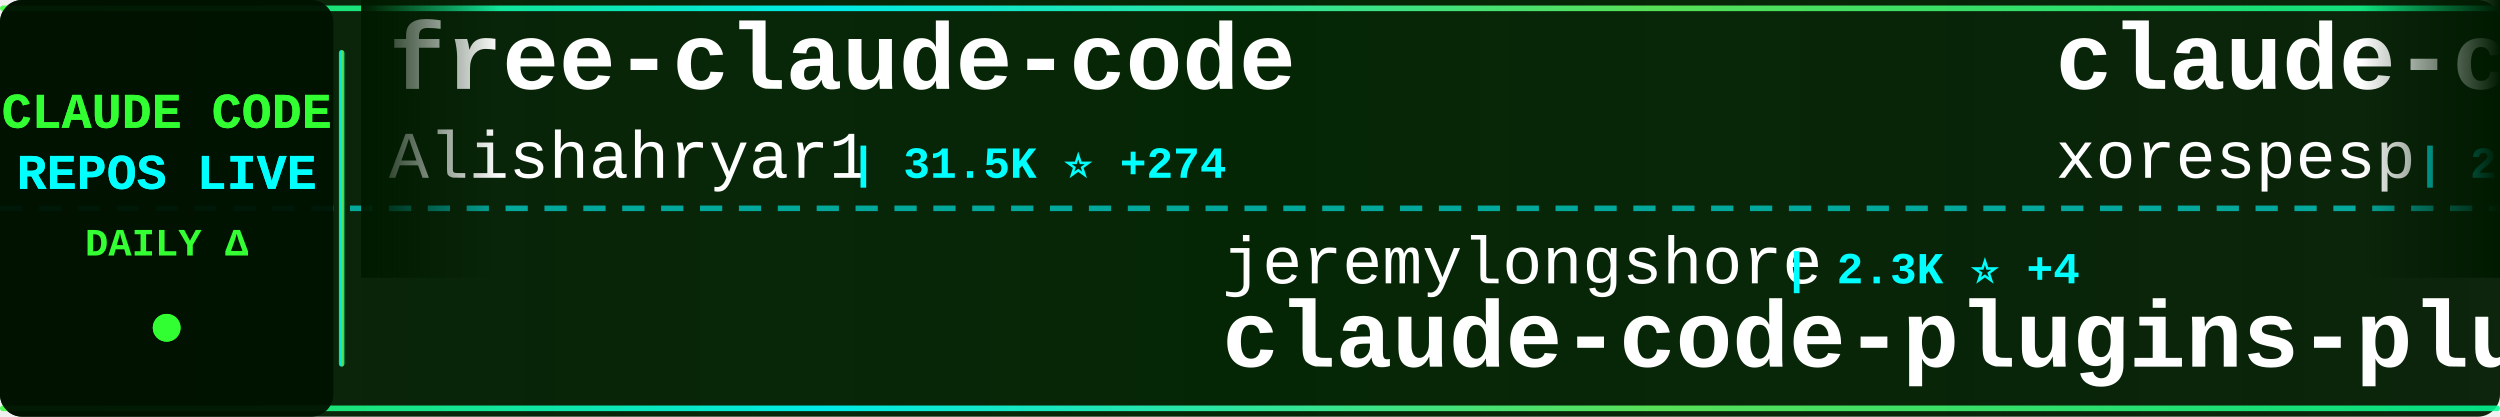
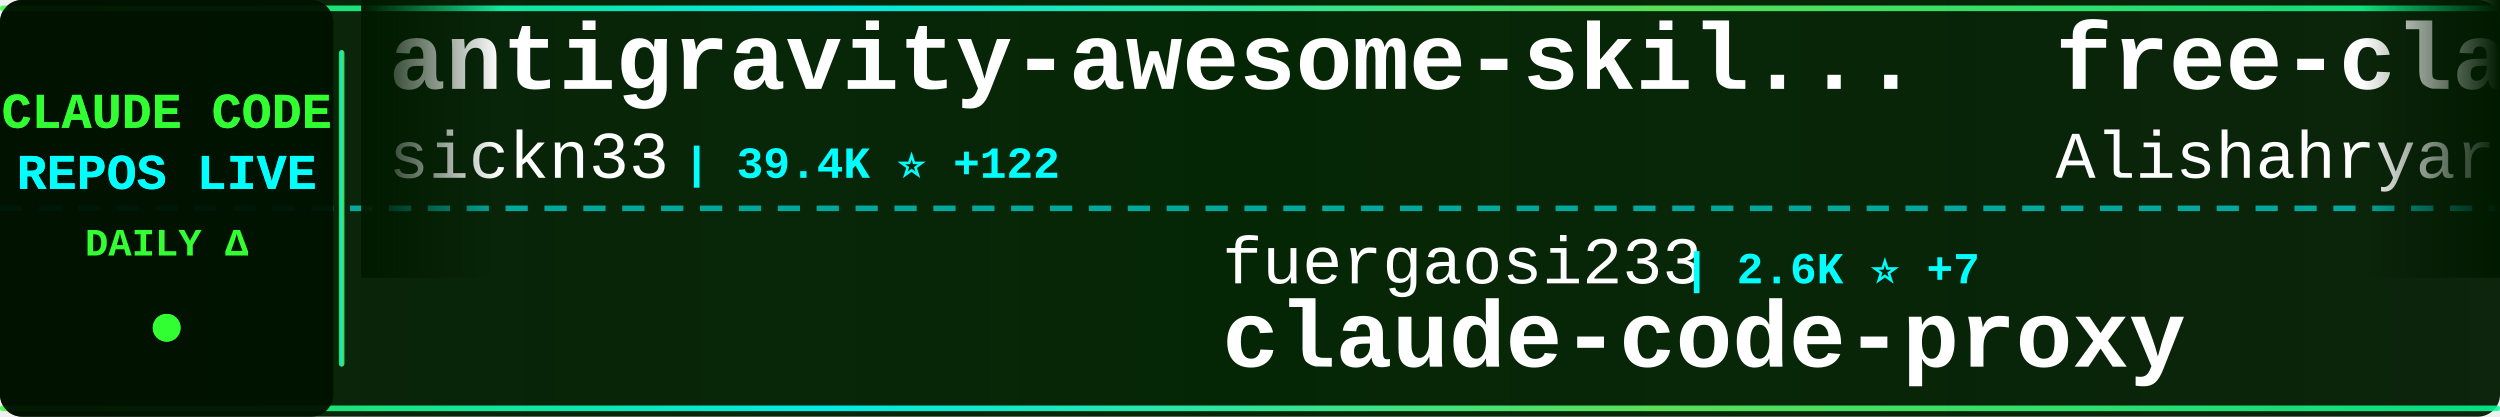
<svg xmlns="http://www.w3.org/2000/svg" width="900" height="150">
  <defs>
    <linearGradient id="tickerBg" x1="0%" y1="0%" x2="100%" y2="0%">
      <stop offset="0%" style="stop-color:#001a00;stop-opacity:0.95" />
      <stop offset="50%" style="stop-color:#002200;stop-opacity:0.98" />
      <stop offset="100%" style="stop-color:#001a00;stop-opacity:0.95" />
    </linearGradient>
    <linearGradient id="borderGrad" x1="0%" y1="0%" x2="100%" y2="0%">
      <stop offset="0%" style="stop-color:#33ff33;stop-opacity:0.85">
        <animate attributeName="stop-opacity" values="0.85;1;0.85" dur="2s" repeatCount="indefinite" />
      </stop>
      <stop offset="33%" style="stop-color:#00ffff;stop-opacity:0.9">
        <animate attributeName="stop-opacity" values="0.9;1;0.9" dur="2.2s" repeatCount="indefinite" />
      </stop>
      <stop offset="66%" style="stop-color:#66ff66;stop-opacity:0.85">
        <animate attributeName="stop-opacity" values="0.85;1;0.85" dur="1.8s" repeatCount="indefinite" />
      </stop>
      <stop offset="100%" style="stop-color:#00ff99;stop-opacity:0.85">
        <animate attributeName="stop-opacity" values="0.85;1;0.85" dur="2s" repeatCount="indefinite" />
      </stop>
    </linearGradient>
    <filter id="textGlow">
      <feGaussianBlur stdDeviation="0.1" result="coloredBlur" />
      <feMerge>
        <feMergeNode in="coloredBlur" />
        <feMergeNode in="SourceGraphic" />
      </feMerge>
    </filter>
    <filter id="metricGlow">
      <feGaussianBlur stdDeviation="0.2" result="coloredBlur" />
      <feMerge>
        <feMergeNode in="coloredBlur" />
        <feMergeNode in="SourceGraphic" />
      </feMerge>
    </filter>
    <linearGradient id="leftFade" x1="0%" y1="0%" x2="100%" y2="0%">
      <stop offset="0%" style="stop-color:#001a00;stop-opacity:1" />
      <stop offset="100%" style="stop-color:#001a00;stop-opacity:0" />
    </linearGradient>
    <linearGradient id="rightFade" x1="0%" y1="0%" x2="100%" y2="0%">
      <stop offset="0%" style="stop-color:#001a00;stop-opacity:0" />
      <stop offset="100%" style="stop-color:#001a00;stop-opacity:1" />
    </linearGradient>
  </defs>
  <rect width="900" height="150" fill="url(#tickerBg)" rx="8" />
  <rect x="0" y="2" width="900" height="2" fill="url(#borderGrad)" rx="1" />
  <rect x="0" y="146" width="900" height="2" fill="url(#borderGrad)" rx="1" />
  <line x1="0" y1="75" x2="900" y2="75" stroke="#00ffff" stroke-width="2" stroke-dasharray="8 6" opacity="0.6" />
  <rect x="0" y="0" width="120" height="150" fill="#001100" opacity="0.95" rx="8" />
  <text x="60" y="46" font-family="'Courier New', monospace" font-size="18" font-weight="bold" fill="#33ff33" text-anchor="middle" filter="url(#textGlow)">
    CLAUDE CODE
  </text>
  <text x="60" y="68" font-family="'Courier New', monospace" font-size="18" font-weight="bold" fill="#00ffff" text-anchor="middle" filter="url(#textGlow)">
    REPOS LIVE
  </text>
  <text x="60" y="92" font-family="'Courier New', monospace" font-size="14" font-weight="bold" fill="#33ff33" text-anchor="middle">
    DAILY Δ
  </text>
  <circle cx="60" cy="118" r="5" fill="#33ff33" filter="url(#metricGlow)">
    <animate attributeName="r" values="4;6;4" dur="1.5s" repeatCount="indefinite" />
    <animate attributeName="opacity" values="0.6;1;0.6" dur="1.5s" repeatCount="indefinite" />
  </circle>
  <rect x="122" y="18" width="2" height="114" fill="url(#borderGrad)" rx="1" />
  <clipPath id="tickerClip">
    <rect x="130" y="0" width="770" height="150" />
  </clipPath>
  <g clip-path="url(#tickerClip)">
    <g id="tickerItems">
      <animateTransform attributeName="transform" attributeType="XML" type="translate" from="0 0" to="-3000 0" dur="54s" repeatCount="indefinite" />
      <g transform="translate(0, 0)">
+         <text x="140" y="32" font-family="'Courier New', monospace" font-size="34" font-weight="bold" fill="#ffffff">antigravity-awesome-skil...</text>
+         <text x="140" y="64" font-family="'Courier New', monospace" font-size="24" font-weight="normal" fill="#ffffff" opacity="1.0">sickn33</text>
+         <text x="246" y="64" font-family="'Courier New', monospace" font-size="16" font-weight="bold" fill="#00ffff"> | 39.4K ⭐ +122</text>
+       </g>
+       <g transform="translate(300, 0)">
+         <text x="140" y="102" font-family="'Courier New', monospace" font-size="24" font-weight="normal" fill="#ffffff" opacity="1.0">fuergaosi233</text>
+         <text x="306" y="102" font-family="'Courier New', monospace" font-size="16" font-weight="bold" fill="#00ffff"> | 2.6K ⭐ +7</text>
+         <text x="140" y="132" font-family="'Courier New', monospace" font-size="34" font-weight="bold" fill="#ffffff">claude-code-proxy</text>
+       </g>
+       <g transform="translate(600, 0)">
        <text x="140" y="32" font-family="'Courier New', monospace" font-size="34" font-weight="bold" fill="#ffffff">free-claude-code</text>
        <text x="140" y="64" font-family="'Courier New', monospace" font-size="24" font-weight="normal" fill="#ffffff" opacity="1.0">Alishahryar1</text>
-         <text x="306" y="64" font-family="'Courier New', monospace" font-size="16" font-weight="bold" fill="#00ffff"> | 31.5K ⭐ +274</text>
-       </g>
-       <g transform="translate(300, 0)">
-         <text x="140" y="102" font-family="'Courier New', monospace" font-size="24" font-weight="normal" fill="#ffffff" opacity="1.0">jeremylongshore</text>
-         <text x="342" y="102" font-family="'Courier New', monospace" font-size="16" font-weight="bold" fill="#00ffff"> | 2.3K ⭐ +4</text>
-         <text x="140" y="132" font-family="'Courier New', monospace" font-size="34" font-weight="bold" fill="#ffffff">claude-code-plugins-plus...</text>
-       </g>
-       <g transform="translate(600, 0)">
-         <text x="140" y="32" font-family="'Courier New', monospace" font-size="34" font-weight="bold" fill="#ffffff">claude-code</text>
-         <text x="140" y="64" font-family="'Courier New', monospace" font-size="24" font-weight="normal" fill="#ffffff" opacity="1.0">xorespesp</text>
-         <text x="270" y="64" font-family="'Courier New', monospace" font-size="16" font-weight="bold" fill="#00ffff"> | 226 ⭐</text>
+         <text x="306" y="64" font-family="'Courier New', monospace" font-size="16" font-weight="bold" fill="#00ffff"> | 31.6K ⭐ +280</text>
      </g>
      <g transform="translate(900, 0)">
-         <text x="140" y="102" font-family="'Courier New', monospace" font-size="24" font-weight="normal" fill="#ffffff" opacity="1.0">tanbiralam</text>
-         <text x="282" y="102" font-family="'Courier New', monospace" font-size="16" font-weight="bold" fill="#00ffff"> | 1.8K ⭐ +7</text>
+         <text x="140" y="102" font-family="'Courier New', monospace" font-size="24" font-weight="normal" fill="#ffffff" opacity="1.0">carlvellotti</text>
+         <text x="306" y="102" font-family="'Courier New', monospace" font-size="16" font-weight="bold" fill="#00ffff"> | 2.1K ⭐ +2</text>
+         <text x="140" y="132" font-family="'Courier New', monospace" font-size="34" font-weight="bold" fill="#ffffff">claude-code-pm-course</text>
+       </g>
+       <g transform="translate(1200, 0)">
+         <text x="140" y="32" font-family="'Courier New', monospace" font-size="34" font-weight="bold" fill="#ffffff">claude-coder</text>
+         <text x="140" y="64" font-family="'Courier New', monospace" font-size="24" font-weight="normal" fill="#ffffff" opacity="1.0">kodu-ai</text>
+         <text x="246" y="64" font-family="'Courier New', monospace" font-size="16" font-weight="bold" fill="#00ffff"> | 5.3K ⭐</text>
+       </g>
+       <g transform="translate(1500, 0)">
+         <text x="140" y="102" font-family="'Courier New', monospace" font-size="24" font-weight="normal" fill="#ffffff" opacity="1.0">Tinkeringg-Lab</text>
+         <text x="330" y="102" font-family="'Courier New', monospace" font-size="16" font-weight="bold" fill="#00ffff"> | 205 ⭐</text>
        <text x="140" y="132" font-family="'Courier New', monospace" font-size="34" font-weight="bold" fill="#ffffff">claude-code</text>
      </g>
-       <g transform="translate(1200, 0)">
-         <text x="140" y="32" font-family="'Courier New', monospace" font-size="34" font-weight="bold" fill="#ffffff">andrej-karpathy-skills</text>
-         <text x="140" y="64" font-family="'Courier New', monospace" font-size="24" font-weight="normal" fill="#ffffff" opacity="1.0">multica-ai</text>
-         <text x="282" y="64" font-family="'Courier New', monospace" font-size="16" font-weight="bold" fill="#00ffff"> | 164.6K ⭐ +1.4K</text>
-       </g>
-       <g transform="translate(1500, 0)">
-         <text x="140" y="102" font-family="'Courier New', monospace" font-size="24" font-weight="normal" fill="#ffffff" opacity="1.0">VoltAgent</text>
-         <text x="270" y="102" font-family="'Courier New', monospace" font-size="16" font-weight="bold" fill="#00ffff"> | 21.0K ⭐ +66</text>
-         <text x="140" y="132" font-family="'Courier New', monospace" font-size="34" font-weight="bold" fill="#ffffff">awesome-claude-code-suba...</text>
-       </g>
      <g transform="translate(1800, 0)">
-         <text x="140" y="32" font-family="'Courier New', monospace" font-size="34" font-weight="bold" fill="#ffffff">claude-code-workflows</text>
-         <text x="140" y="64" font-family="'Courier New', monospace" font-size="24" font-weight="normal" fill="#ffffff" opacity="1.0">OneRedOak</text>
-         <text x="270" y="64" font-family="'Courier New', monospace" font-size="16" font-weight="bold" fill="#00ffff"> | 3.8K ⭐ +1</text>
+         <text x="140" y="32" font-family="'Courier New', monospace" font-size="34" font-weight="bold" fill="#ffffff">edmunds-claude-code</text>
+         <text x="140" y="64" font-family="'Courier New', monospace" font-size="24" font-weight="normal" fill="#ffffff" opacity="1.0">edmund-io</text>
+         <text x="270" y="64" font-family="'Courier New', monospace" font-size="16" font-weight="bold" fill="#00ffff"> | 1.4K ⭐ +2</text>
      </g>
      <g transform="translate(2100, 0)">
-         <text x="140" y="102" font-family="'Courier New', monospace" font-size="24" font-weight="normal" fill="#ffffff" opacity="1.0">alejandrobalderas</text>
-         <text x="366" y="102" font-family="'Courier New', monospace" font-size="16" font-weight="bold" fill="#00ffff"> | 2.2K ⭐ +2</text>
-         <text x="140" y="132" font-family="'Courier New', monospace" font-size="34" font-weight="bold" fill="#ffffff">claude-code-from-source</text>
+         <text x="140" y="102" font-family="'Courier New', monospace" font-size="24" font-weight="normal" fill="#ffffff" opacity="1.0">FlorianBruniaux</text>
+         <text x="342" y="102" font-family="'Courier New', monospace" font-size="16" font-weight="bold" fill="#00ffff"> | 4.6K ⭐ +31</text>
+         <text x="140" y="132" font-family="'Courier New', monospace" font-size="34" font-weight="bold" fill="#ffffff">claude-code-ultimate-gui...</text>
      </g>
      <g transform="translate(2400, 0)">
-         <text x="140" y="32" font-family="'Courier New', monospace" font-size="34" font-weight="bold" fill="#ffffff">sc-claude-code-files</text>
-         <text x="140" y="64" font-family="'Courier New', monospace" font-size="24" font-weight="normal" fill="#ffffff" opacity="1.0">https-deeplearning-ai</text>
-         <text x="414" y="64" font-family="'Courier New', monospace" font-size="16" font-weight="bold" fill="#00ffff"> | 522 ⭐</text>
+         <text x="140" y="32" font-family="'Courier New', monospace" font-size="34" font-weight="bold" fill="#ffffff">Claude-Code-Source-Study</text>
+         <text x="140" y="64" font-family="'Courier New', monospace" font-size="24" font-weight="normal" fill="#ffffff" opacity="1.0">luyao618</text>
+         <text x="258" y="64" font-family="'Courier New', monospace" font-size="16" font-weight="bold" fill="#00ffff"> | 1.5K ⭐ +3</text>
      </g>
      <g transform="translate(2700, 0)">
-         <text x="140" y="102" font-family="'Courier New', monospace" font-size="24" font-weight="normal" fill="#ffffff" opacity="1.0">pedrohcgs</text>
-         <text x="270" y="102" font-family="'Courier New', monospace" font-size="16" font-weight="bold" fill="#00ffff"> | 1.2K ⭐ +8</text>
-         <text x="140" y="132" font-family="'Courier New', monospace" font-size="34" font-weight="bold" fill="#ffffff">claude-code-my-workflow</text>
+         <text x="140" y="102" font-family="'Courier New', monospace" font-size="24" font-weight="normal" fill="#ffffff" opacity="1.0">centminmod</text>
+         <text x="282" y="102" font-family="'Courier New', monospace" font-size="16" font-weight="bold" fill="#00ffff"> | 2.4K ⭐ +6</text>
+         <text x="140" y="132" font-family="'Courier New', monospace" font-size="34" font-weight="bold" fill="#ffffff">my-claude-code-setup</text>
      </g>
      <g transform="translate(3000, 0)">
+         <text x="140" y="32" font-family="'Courier New', monospace" font-size="34" font-weight="bold" fill="#ffffff">antigravity-awesome-skil...</text>
+         <text x="140" y="64" font-family="'Courier New', monospace" font-size="24" font-weight="normal" fill="#ffffff" opacity="1.0">sickn33</text>
+         <text x="246" y="64" font-family="'Courier New', monospace" font-size="16" font-weight="bold" fill="#00ffff"> | 39.4K ⭐ +122</text>
+       </g>
+       <g transform="translate(3300, 0)">
+         <text x="140" y="102" font-family="'Courier New', monospace" font-size="24" font-weight="normal" fill="#ffffff" opacity="1.0">fuergaosi233</text>
+         <text x="306" y="102" font-family="'Courier New', monospace" font-size="16" font-weight="bold" fill="#00ffff"> | 2.6K ⭐ +7</text>
+         <text x="140" y="132" font-family="'Courier New', monospace" font-size="34" font-weight="bold" fill="#ffffff">claude-code-proxy</text>
+       </g>
+       <g transform="translate(3600, 0)">
        <text x="140" y="32" font-family="'Courier New', monospace" font-size="34" font-weight="bold" fill="#ffffff">free-claude-code</text>
        <text x="140" y="64" font-family="'Courier New', monospace" font-size="24" font-weight="normal" fill="#ffffff" opacity="1.0">Alishahryar1</text>
-         <text x="306" y="64" font-family="'Courier New', monospace" font-size="16" font-weight="bold" fill="#00ffff"> | 31.5K ⭐ +274</text>
-       </g>
-       <g transform="translate(3300, 0)">
-         <text x="140" y="102" font-family="'Courier New', monospace" font-size="24" font-weight="normal" fill="#ffffff" opacity="1.0">jeremylongshore</text>
-         <text x="342" y="102" font-family="'Courier New', monospace" font-size="16" font-weight="bold" fill="#00ffff"> | 2.3K ⭐ +4</text>
-         <text x="140" y="132" font-family="'Courier New', monospace" font-size="34" font-weight="bold" fill="#ffffff">claude-code-plugins-plus...</text>
-       </g>
-       <g transform="translate(3600, 0)">
-         <text x="140" y="32" font-family="'Courier New', monospace" font-size="34" font-weight="bold" fill="#ffffff">claude-code</text>
-         <text x="140" y="64" font-family="'Courier New', monospace" font-size="24" font-weight="normal" fill="#ffffff" opacity="1.0">xorespesp</text>
-         <text x="270" y="64" font-family="'Courier New', monospace" font-size="16" font-weight="bold" fill="#00ffff"> | 226 ⭐</text>
+         <text x="306" y="64" font-family="'Courier New', monospace" font-size="16" font-weight="bold" fill="#00ffff"> | 31.6K ⭐ +280</text>
      </g>
      <g transform="translate(3900, 0)">
-         <text x="140" y="102" font-family="'Courier New', monospace" font-size="24" font-weight="normal" fill="#ffffff" opacity="1.0">tanbiralam</text>
-         <text x="282" y="102" font-family="'Courier New', monospace" font-size="16" font-weight="bold" fill="#00ffff"> | 1.8K ⭐ +7</text>
-         <text x="140" y="132" font-family="'Courier New', monospace" font-size="34" font-weight="bold" fill="#ffffff">claude-code</text>
+         <text x="140" y="102" font-family="'Courier New', monospace" font-size="24" font-weight="normal" fill="#ffffff" opacity="1.0">carlvellotti</text>
+         <text x="306" y="102" font-family="'Courier New', monospace" font-size="16" font-weight="bold" fill="#00ffff"> | 2.1K ⭐ +2</text>
+         <text x="140" y="132" font-family="'Courier New', monospace" font-size="34" font-weight="bold" fill="#ffffff">claude-code-pm-course</text>
      </g>
    </g>
  </g>
  <rect x="130" y="0" width="50" height="100" fill="url(#leftFade)" />
  <rect x="850" y="0" width="50" height="100" fill="url(#rightFade)" />
</svg>
